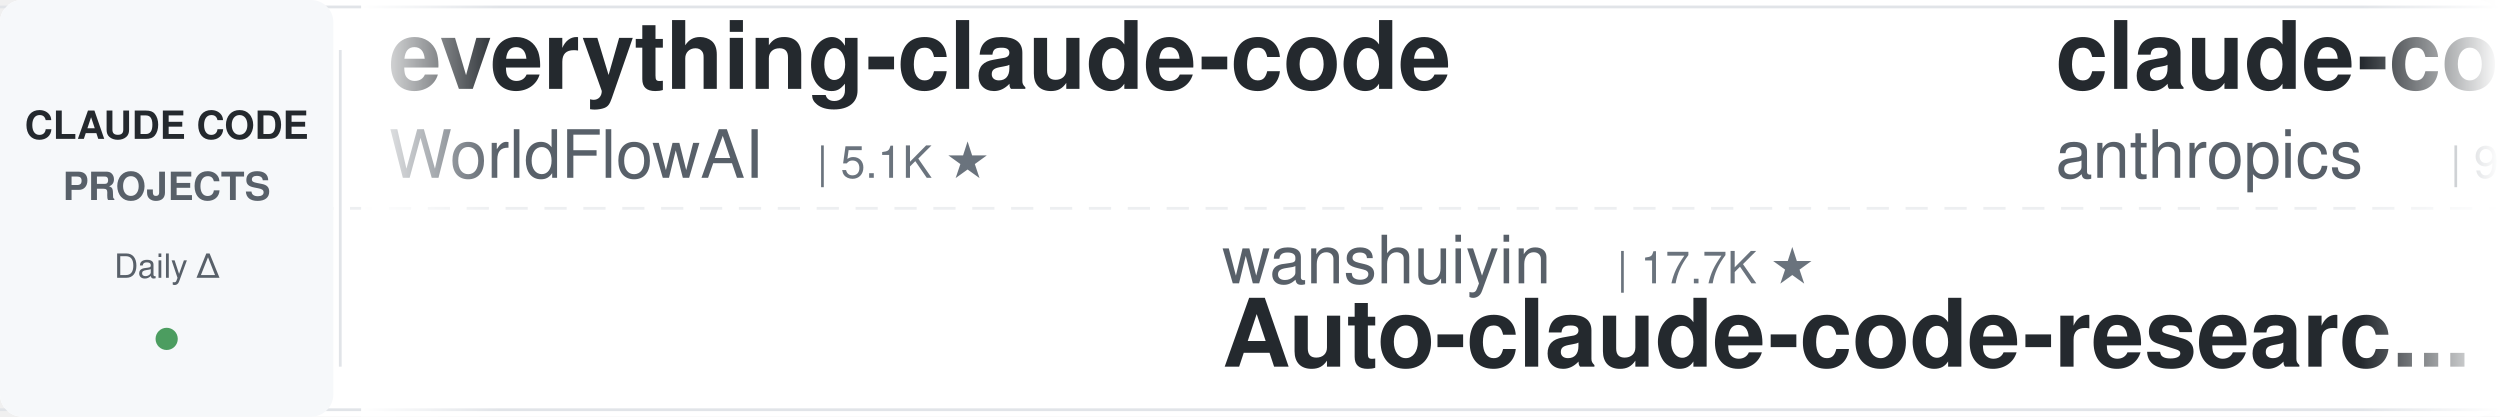
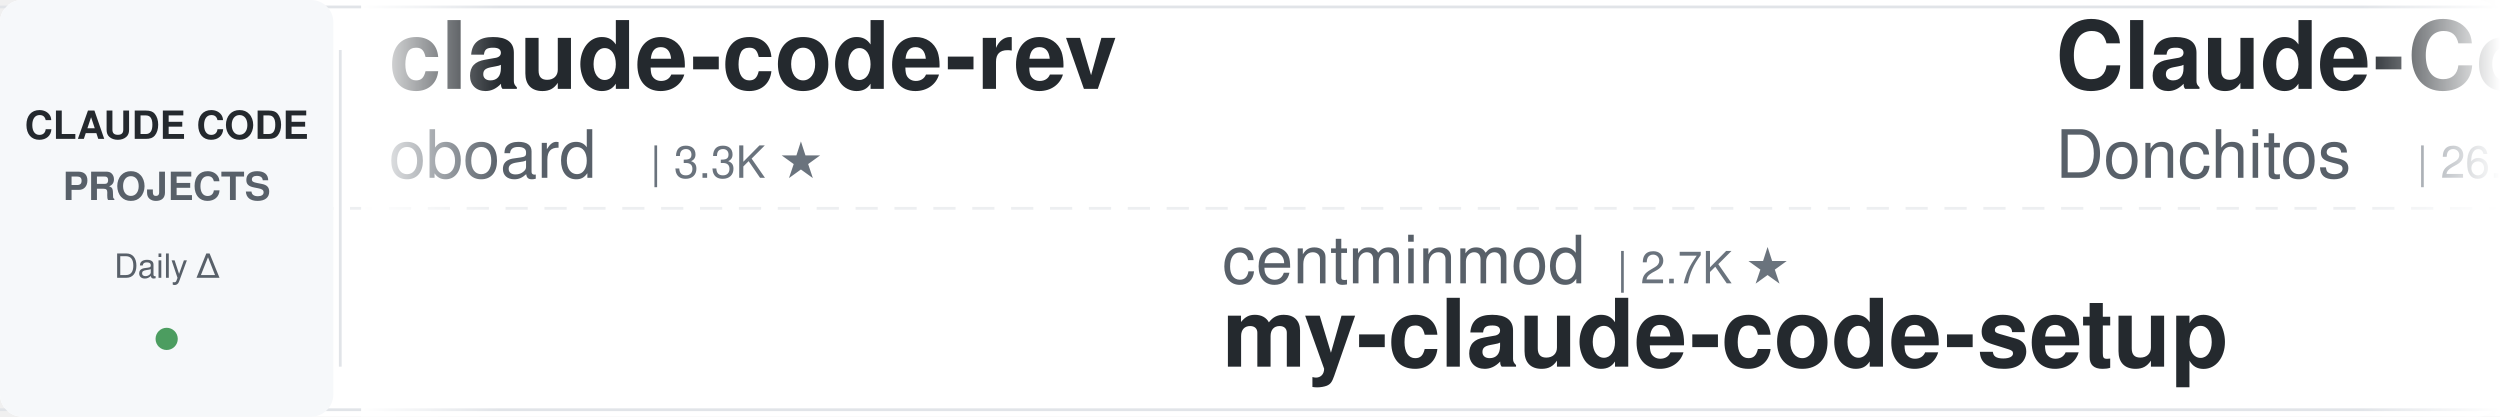
<svg xmlns="http://www.w3.org/2000/svg" width="900" height="150">
  <defs>
    <linearGradient id="leftFade" x1="0%" y1="0%" x2="100%" y2="0%">
      <stop offset="0%" style="stop-color:#ffffff;stop-opacity:1" />
      <stop offset="100%" style="stop-color:#ffffff;stop-opacity:0" />
    </linearGradient>
    <linearGradient id="rightFade" x1="0%" y1="0%" x2="100%" y2="0%">
      <stop offset="0%" style="stop-color:#ffffff;stop-opacity:0" />
      <stop offset="100%" style="stop-color:#ffffff;stop-opacity:1" />
    </linearGradient>
  </defs>
  <rect width="900" height="150" fill="#ffffff" rx="8" />
  <rect x="0" y="2" width="900" height="1" fill="#e1e4e8" />
  <rect x="0" y="147" width="900" height="1" fill="#e1e4e8" />
  <line x1="0" y1="75" x2="900" y2="75" stroke="#e1e4e8" stroke-width="1" stroke-dasharray="8 6" opacity="0.6" />
  <rect x="0" y="0" width="120" height="150" fill="#f6f8fa" rx="8" />
  <text x="60" y="50" font-family="-apple-system, BlinkMacSystemFont, 'Segoe UI', Helvetica, Arial, sans-serif" font-size="14" font-weight="600" fill="#24292e" text-anchor="middle">CLAUDE CODE</text>
  <text x="60" y="72" font-family="-apple-system, BlinkMacSystemFont, 'Segoe UI', Helvetica, Arial, sans-serif" font-size="14" font-weight="600" fill="#586069" text-anchor="middle">PROJECTS</text>
  <text x="60" y="100" font-family="-apple-system, BlinkMacSystemFont, 'Segoe UI', Helvetica, Arial, sans-serif" font-size="12" font-weight="500" fill="#586069" text-anchor="middle">Daily Δ</text>
  <circle cx="60" cy="122" r="4" fill="#22863a" opacity="0.8" />
  <rect x="122" y="18" width="1" height="114" fill="#e1e4e8" />
  <clipPath id="tickerClip">
    <rect x="130" y="0" width="770" height="150" />
  </clipPath>
  <g clip-path="url(#tickerClip)">
    <g id="tickerItems">
      <animateTransform attributeName="transform" attributeType="XML" type="translate" from="0 0" to="-3000 0" dur="54s" repeatCount="indefinite" />
      <g transform="translate(0, 0)">
-         <text x="140" y="32" font-family="-apple-system, BlinkMacSystemFont, 'Segoe UI', Helvetica, Arial, sans-serif" font-size="34" font-weight="600" fill="#24292e">everything-claude-code</text>
-         <text x="140" y="64" font-family="-apple-system, BlinkMacSystemFont, 'Segoe UI', Helvetica, Arial, sans-serif" font-size="24" font-weight="400" fill="#586069">WorldFlowAI</text>
-         <text x="294" y="64" font-family="-apple-system, BlinkMacSystemFont, 'Segoe UI', Helvetica, Arial, sans-serif" font-size="16" font-weight="500" fill="#6a737d">| 5.1K ★</text>
+         <text x="140" y="32" font-family="-apple-system, BlinkMacSystemFont, 'Segoe UI', Helvetica, Arial, sans-serif" font-size="34" font-weight="600" fill="#24292e">claude-code-rev</text>
+         <text x="140" y="64" font-family="-apple-system, BlinkMacSystemFont, 'Segoe UI', Helvetica, Arial, sans-serif" font-size="24" font-weight="400" fill="#586069">oboard</text>
+         <text x="234" y="64" font-family="-apple-system, BlinkMacSystemFont, 'Segoe UI', Helvetica, Arial, sans-serif" font-size="16" font-weight="500" fill="#6a737d">| 3.3K ★</text>
      </g>
      <g transform="translate(300, 0)">
-         <text x="140" y="102" font-family="-apple-system, BlinkMacSystemFont, 'Segoe UI', Helvetica, Arial, sans-serif" font-size="24" font-weight="400" fill="#586069">wanshuiyin</text>
-         <text x="282" y="102" font-family="-apple-system, BlinkMacSystemFont, 'Segoe UI', Helvetica, Arial, sans-serif" font-size="16" font-weight="500" fill="#6a737d">| 17.7K ★</text>
-         <text x="140" y="132" font-family="-apple-system, BlinkMacSystemFont, 'Segoe UI', Helvetica, Arial, sans-serif" font-size="34" font-weight="600" fill="#24292e">Auto-claude-code-researc...</text>
+         <text x="140" y="102" font-family="-apple-system, BlinkMacSystemFont, 'Segoe UI', Helvetica, Arial, sans-serif" font-size="24" font-weight="400" fill="#586069">centminmod</text>
+         <text x="282" y="102" font-family="-apple-system, BlinkMacSystemFont, 'Segoe UI', Helvetica, Arial, sans-serif" font-size="16" font-weight="500" fill="#6a737d">| 2.7K ★</text>
+         <text x="140" y="132" font-family="-apple-system, BlinkMacSystemFont, 'Segoe UI', Helvetica, Arial, sans-serif" font-size="34" font-weight="600" fill="#24292e">my-claude-code-setup</text>
      </g>
      <g transform="translate(600, 0)">
-         <text x="140" y="32" font-family="-apple-system, BlinkMacSystemFont, 'Segoe UI', Helvetica, Arial, sans-serif" font-size="34" font-weight="600" fill="#24292e">claude-code-action</text>
-         <text x="140" y="64" font-family="-apple-system, BlinkMacSystemFont, 'Segoe UI', Helvetica, Arial, sans-serif" font-size="24" font-weight="400" fill="#586069">anthropics</text>
-         <text x="282" y="64" font-family="-apple-system, BlinkMacSystemFont, 'Segoe UI', Helvetica, Arial, sans-serif" font-size="16" font-weight="500" fill="#6a737d">| 9.6K ★</text>
+         <text x="140" y="32" font-family="-apple-system, BlinkMacSystemFont, 'Segoe UI', Helvetica, Arial, sans-serif" font-size="34" font-weight="600" fill="#24292e">Claude-Code-Game-Studios</text>
+         <text x="140" y="64" font-family="-apple-system, BlinkMacSystemFont, 'Segoe UI', Helvetica, Arial, sans-serif" font-size="24" font-weight="400" fill="#586069">Donchitos</text>
+         <text x="270" y="64" font-family="-apple-system, BlinkMacSystemFont, 'Segoe UI', Helvetica, Arial, sans-serif" font-size="16" font-weight="500" fill="#6a737d">| 26.9K ★</text>
      </g>
      <g transform="translate(900, 0)">
-         <text x="140" y="102" font-family="-apple-system, BlinkMacSystemFont, 'Segoe UI', Helvetica, Arial, sans-serif" font-size="24" font-weight="400" fill="#586069">alejandrobalderas</text>
-         <text x="366" y="102" font-family="-apple-system, BlinkMacSystemFont, 'Segoe UI', Helvetica, Arial, sans-serif" font-size="16" font-weight="500" fill="#6a737d">| 3.0K ★</text>
-         <text x="140" y="132" font-family="-apple-system, BlinkMacSystemFont, 'Segoe UI', Helvetica, Arial, sans-serif" font-size="34" font-weight="600" fill="#24292e">claude-code-from-source</text>
+         <text x="140" y="102" font-family="-apple-system, BlinkMacSystemFont, 'Segoe UI', Helvetica, Arial, sans-serif" font-size="24" font-weight="400" fill="#586069">VoltAgent</text>
+         <text x="270" y="102" font-family="-apple-system, BlinkMacSystemFont, 'Segoe UI', Helvetica, Arial, sans-serif" font-size="16" font-weight="500" fill="#6a737d">| 25.9K ★</text>
+         <text x="140" y="132" font-family="-apple-system, BlinkMacSystemFont, 'Segoe UI', Helvetica, Arial, sans-serif" font-size="34" font-weight="600" fill="#24292e">awesome-claude-code-suba...</text>
      </g>
      <g transform="translate(1200, 0)">
-         <text x="140" y="32" font-family="-apple-system, BlinkMacSystemFont, 'Segoe UI', Helvetica, Arial, sans-serif" font-size="34" font-weight="600" fill="#24292e">claude-code-infrastructu...</text>
-         <text x="140" y="64" font-family="-apple-system, BlinkMacSystemFont, 'Segoe UI', Helvetica, Arial, sans-serif" font-size="24" font-weight="400" fill="#586069">diet103</text>
-         <text x="246" y="64" font-family="-apple-system, BlinkMacSystemFont, 'Segoe UI', Helvetica, Arial, sans-serif" font-size="16" font-weight="500" fill="#6a737d">| 10.0K ★</text>
+         <text x="140" y="32" font-family="-apple-system, BlinkMacSystemFont, 'Segoe UI', Helvetica, Arial, sans-serif" font-size="34" font-weight="600" fill="#24292e">edmunds-claude-code</text>
+         <text x="140" y="64" font-family="-apple-system, BlinkMacSystemFont, 'Segoe UI', Helvetica, Arial, sans-serif" font-size="24" font-weight="400" fill="#586069">edmund-io</text>
+         <text x="270" y="64" font-family="-apple-system, BlinkMacSystemFont, 'Segoe UI', Helvetica, Arial, sans-serif" font-size="16" font-weight="500" fill="#6a737d">| 1.5K ★</text>
      </g>
      <g transform="translate(1500, 0)">
-         <text x="140" y="102" font-family="-apple-system, BlinkMacSystemFont, 'Segoe UI', Helvetica, Arial, sans-serif" font-size="24" font-weight="400" fill="#586069">huangjia2019</text>
-         <text x="306" y="102" font-family="-apple-system, BlinkMacSystemFont, 'Segoe UI', Helvetica, Arial, sans-serif" font-size="16" font-weight="500" fill="#6a737d">| 1.1K ★</text>
-         <text x="140" y="132" font-family="-apple-system, BlinkMacSystemFont, 'Segoe UI', Helvetica, Arial, sans-serif" font-size="34" font-weight="600" fill="#24292e">claude-code-engineering</text>
+         <text x="140" y="102" font-family="-apple-system, BlinkMacSystemFont, 'Segoe UI', Helvetica, Arial, sans-serif" font-size="24" font-weight="400" fill="#586069">https-deeplearning-ai</text>
+         <text x="414" y="102" font-family="-apple-system, BlinkMacSystemFont, 'Segoe UI', Helvetica, Arial, sans-serif" font-size="16" font-weight="500" fill="#6a737d">| 557 ★</text>
+         <text x="140" y="132" font-family="-apple-system, BlinkMacSystemFont, 'Segoe UI', Helvetica, Arial, sans-serif" font-size="34" font-weight="600" fill="#24292e">sc-claude-code-files</text>
      </g>
      <g transform="translate(1800, 0)">
-         <text x="140" y="32" font-family="-apple-system, BlinkMacSystemFont, 'Segoe UI', Helvetica, Arial, sans-serif" font-size="34" font-weight="600" fill="#24292e">claude-code-security-rev...</text>
-         <text x="140" y="64" font-family="-apple-system, BlinkMacSystemFont, 'Segoe UI', Helvetica, Arial, sans-serif" font-size="24" font-weight="400" fill="#586069">anthropics</text>
-         <text x="282" y="64" font-family="-apple-system, BlinkMacSystemFont, 'Segoe UI', Helvetica, Arial, sans-serif" font-size="16" font-weight="500" fill="#6a737d">| 6.4K ★</text>
+         <text x="140" y="32" font-family="-apple-system, BlinkMacSystemFont, 'Segoe UI', Helvetica, Arial, sans-serif" font-size="34" font-weight="600" fill="#24292e">claude-code-tudou</text>
+         <text x="140" y="64" font-family="-apple-system, BlinkMacSystemFont, 'Segoe UI', Helvetica, Arial, sans-serif" font-size="24" font-weight="400" fill="#586069">AICoderTudou</text>
+         <text x="306" y="64" font-family="-apple-system, BlinkMacSystemFont, 'Segoe UI', Helvetica, Arial, sans-serif" font-size="16" font-weight="500" fill="#6a737d">| 493 ★</text>
      </g>
      <g transform="translate(2100, 0)">
-         <text x="140" y="102" font-family="-apple-system, BlinkMacSystemFont, 'Segoe UI', Helvetica, Arial, sans-serif" font-size="24" font-weight="400" fill="#586069">Cranot</text>
-         <text x="234" y="102" font-family="-apple-system, BlinkMacSystemFont, 'Segoe UI', Helvetica, Arial, sans-serif" font-size="16" font-weight="500" fill="#6a737d">| 2.9K ★</text>
-         <text x="140" y="132" font-family="-apple-system, BlinkMacSystemFont, 'Segoe UI', Helvetica, Arial, sans-serif" font-size="34" font-weight="600" fill="#24292e">claude-code-guide</text>
-       </g>
-       <g transform="translate(2400, 0)">
-         <text x="140" y="32" font-family="-apple-system, BlinkMacSystemFont, 'Segoe UI', Helvetica, Arial, sans-serif" font-size="34" font-weight="600" fill="#24292e">claude-code-rust</text>
-         <text x="140" y="64" font-family="-apple-system, BlinkMacSystemFont, 'Segoe UI', Helvetica, Arial, sans-serif" font-size="24" font-weight="400" fill="#586069">lorryjovens-hub</text>
-         <text x="342" y="64" font-family="-apple-system, BlinkMacSystemFont, 'Segoe UI', Helvetica, Arial, sans-serif" font-size="16" font-weight="500" fill="#6a737d">| 1.7K ★</text>
-       </g>
-       <g transform="translate(2700, 0)">
        <text x="140" y="102" font-family="-apple-system, BlinkMacSystemFont, 'Segoe UI', Helvetica, Arial, sans-serif" font-size="24" font-weight="400" fill="#586069">liuup</text>
        <text x="222" y="102" font-family="-apple-system, BlinkMacSystemFont, 'Segoe UI', Helvetica, Arial, sans-serif" font-size="16" font-weight="500" fill="#6a737d">| 4.0K ★</text>
        <text x="140" y="132" font-family="-apple-system, BlinkMacSystemFont, 'Segoe UI', Helvetica, Arial, sans-serif" font-size="34" font-weight="600" fill="#24292e">claude-code-analysis</text>
      </g>
+       <g transform="translate(2400, 0)">
+         <text x="140" y="32" font-family="-apple-system, BlinkMacSystemFont, 'Segoe UI', Helvetica, Arial, sans-serif" font-size="34" font-weight="600" fill="#24292e">claude-code-my-workflow</text>
+         <text x="140" y="64" font-family="-apple-system, BlinkMacSystemFont, 'Segoe UI', Helvetica, Arial, sans-serif" font-size="24" font-weight="400" fill="#586069">pedrohcgs</text>
+         <text x="270" y="64" font-family="-apple-system, BlinkMacSystemFont, 'Segoe UI', Helvetica, Arial, sans-serif" font-size="16" font-weight="500" fill="#6a737d">| 1.7K ★</text>
+       </g>
+       <g transform="translate(2700, 0)">
+         <text x="140" y="102" font-family="-apple-system, BlinkMacSystemFont, 'Segoe UI', Helvetica, Arial, sans-serif" font-size="24" font-weight="400" fill="#586069">kodu-ai</text>
+         <text x="246" y="102" font-family="-apple-system, BlinkMacSystemFont, 'Segoe UI', Helvetica, Arial, sans-serif" font-size="16" font-weight="500" fill="#6a737d">| 5.2K ★</text>
+         <text x="140" y="132" font-family="-apple-system, BlinkMacSystemFont, 'Segoe UI', Helvetica, Arial, sans-serif" font-size="34" font-weight="600" fill="#24292e">claude-coder</text>
+       </g>
      <g transform="translate(3000, 0)">
-         <text x="140" y="32" font-family="-apple-system, BlinkMacSystemFont, 'Segoe UI', Helvetica, Arial, sans-serif" font-size="34" font-weight="600" fill="#24292e">everything-claude-code</text>
-         <text x="140" y="64" font-family="-apple-system, BlinkMacSystemFont, 'Segoe UI', Helvetica, Arial, sans-serif" font-size="24" font-weight="400" fill="#586069">WorldFlowAI</text>
-         <text x="294" y="64" font-family="-apple-system, BlinkMacSystemFont, 'Segoe UI', Helvetica, Arial, sans-serif" font-size="16" font-weight="500" fill="#6a737d">| 5.1K ★</text>
+         <text x="140" y="32" font-family="-apple-system, BlinkMacSystemFont, 'Segoe UI', Helvetica, Arial, sans-serif" font-size="34" font-weight="600" fill="#24292e">claude-code-rev</text>
+         <text x="140" y="64" font-family="-apple-system, BlinkMacSystemFont, 'Segoe UI', Helvetica, Arial, sans-serif" font-size="24" font-weight="400" fill="#586069">oboard</text>
+         <text x="234" y="64" font-family="-apple-system, BlinkMacSystemFont, 'Segoe UI', Helvetica, Arial, sans-serif" font-size="16" font-weight="500" fill="#6a737d">| 3.3K ★</text>
      </g>
      <g transform="translate(3300, 0)">
-         <text x="140" y="102" font-family="-apple-system, BlinkMacSystemFont, 'Segoe UI', Helvetica, Arial, sans-serif" font-size="24" font-weight="400" fill="#586069">wanshuiyin</text>
-         <text x="282" y="102" font-family="-apple-system, BlinkMacSystemFont, 'Segoe UI', Helvetica, Arial, sans-serif" font-size="16" font-weight="500" fill="#6a737d">| 17.7K ★</text>
-         <text x="140" y="132" font-family="-apple-system, BlinkMacSystemFont, 'Segoe UI', Helvetica, Arial, sans-serif" font-size="34" font-weight="600" fill="#24292e">Auto-claude-code-researc...</text>
+         <text x="140" y="102" font-family="-apple-system, BlinkMacSystemFont, 'Segoe UI', Helvetica, Arial, sans-serif" font-size="24" font-weight="400" fill="#586069">centminmod</text>
+         <text x="282" y="102" font-family="-apple-system, BlinkMacSystemFont, 'Segoe UI', Helvetica, Arial, sans-serif" font-size="16" font-weight="500" fill="#6a737d">| 2.7K ★</text>
+         <text x="140" y="132" font-family="-apple-system, BlinkMacSystemFont, 'Segoe UI', Helvetica, Arial, sans-serif" font-size="34" font-weight="600" fill="#24292e">my-claude-code-setup</text>
      </g>
      <g transform="translate(3600, 0)">
-         <text x="140" y="32" font-family="-apple-system, BlinkMacSystemFont, 'Segoe UI', Helvetica, Arial, sans-serif" font-size="34" font-weight="600" fill="#24292e">claude-code-action</text>
-         <text x="140" y="64" font-family="-apple-system, BlinkMacSystemFont, 'Segoe UI', Helvetica, Arial, sans-serif" font-size="24" font-weight="400" fill="#586069">anthropics</text>
-         <text x="282" y="64" font-family="-apple-system, BlinkMacSystemFont, 'Segoe UI', Helvetica, Arial, sans-serif" font-size="16" font-weight="500" fill="#6a737d">| 9.6K ★</text>
+         <text x="140" y="32" font-family="-apple-system, BlinkMacSystemFont, 'Segoe UI', Helvetica, Arial, sans-serif" font-size="34" font-weight="600" fill="#24292e">Claude-Code-Game-Studios</text>
+         <text x="140" y="64" font-family="-apple-system, BlinkMacSystemFont, 'Segoe UI', Helvetica, Arial, sans-serif" font-size="24" font-weight="400" fill="#586069">Donchitos</text>
+         <text x="270" y="64" font-family="-apple-system, BlinkMacSystemFont, 'Segoe UI', Helvetica, Arial, sans-serif" font-size="16" font-weight="500" fill="#6a737d">| 26.9K ★</text>
      </g>
      <g transform="translate(3900, 0)">
-         <text x="140" y="102" font-family="-apple-system, BlinkMacSystemFont, 'Segoe UI', Helvetica, Arial, sans-serif" font-size="24" font-weight="400" fill="#586069">alejandrobalderas</text>
-         <text x="366" y="102" font-family="-apple-system, BlinkMacSystemFont, 'Segoe UI', Helvetica, Arial, sans-serif" font-size="16" font-weight="500" fill="#6a737d">| 3.0K ★</text>
-         <text x="140" y="132" font-family="-apple-system, BlinkMacSystemFont, 'Segoe UI', Helvetica, Arial, sans-serif" font-size="34" font-weight="600" fill="#24292e">claude-code-from-source</text>
+         <text x="140" y="102" font-family="-apple-system, BlinkMacSystemFont, 'Segoe UI', Helvetica, Arial, sans-serif" font-size="24" font-weight="400" fill="#586069">VoltAgent</text>
+         <text x="270" y="102" font-family="-apple-system, BlinkMacSystemFont, 'Segoe UI', Helvetica, Arial, sans-serif" font-size="16" font-weight="500" fill="#6a737d">| 25.9K ★</text>
+         <text x="140" y="132" font-family="-apple-system, BlinkMacSystemFont, 'Segoe UI', Helvetica, Arial, sans-serif" font-size="34" font-weight="600" fill="#24292e">awesome-claude-code-suba...</text>
      </g>
    </g>
  </g>
  <rect x="130" y="0" width="50" height="150" fill="url(#leftFade)" />
  <rect x="850" y="0" width="50" height="150" fill="url(#rightFade)" />
</svg>
